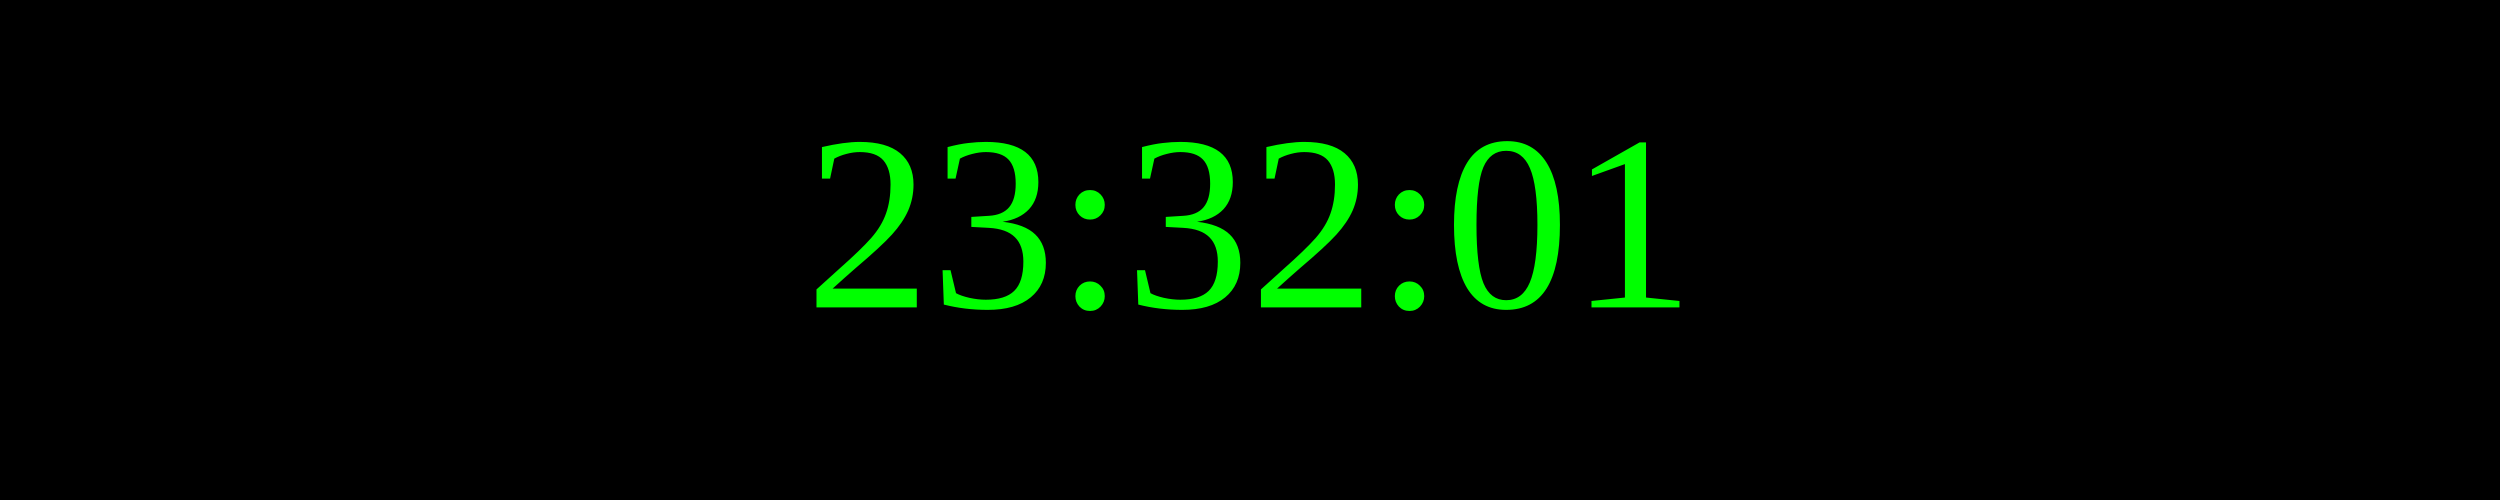
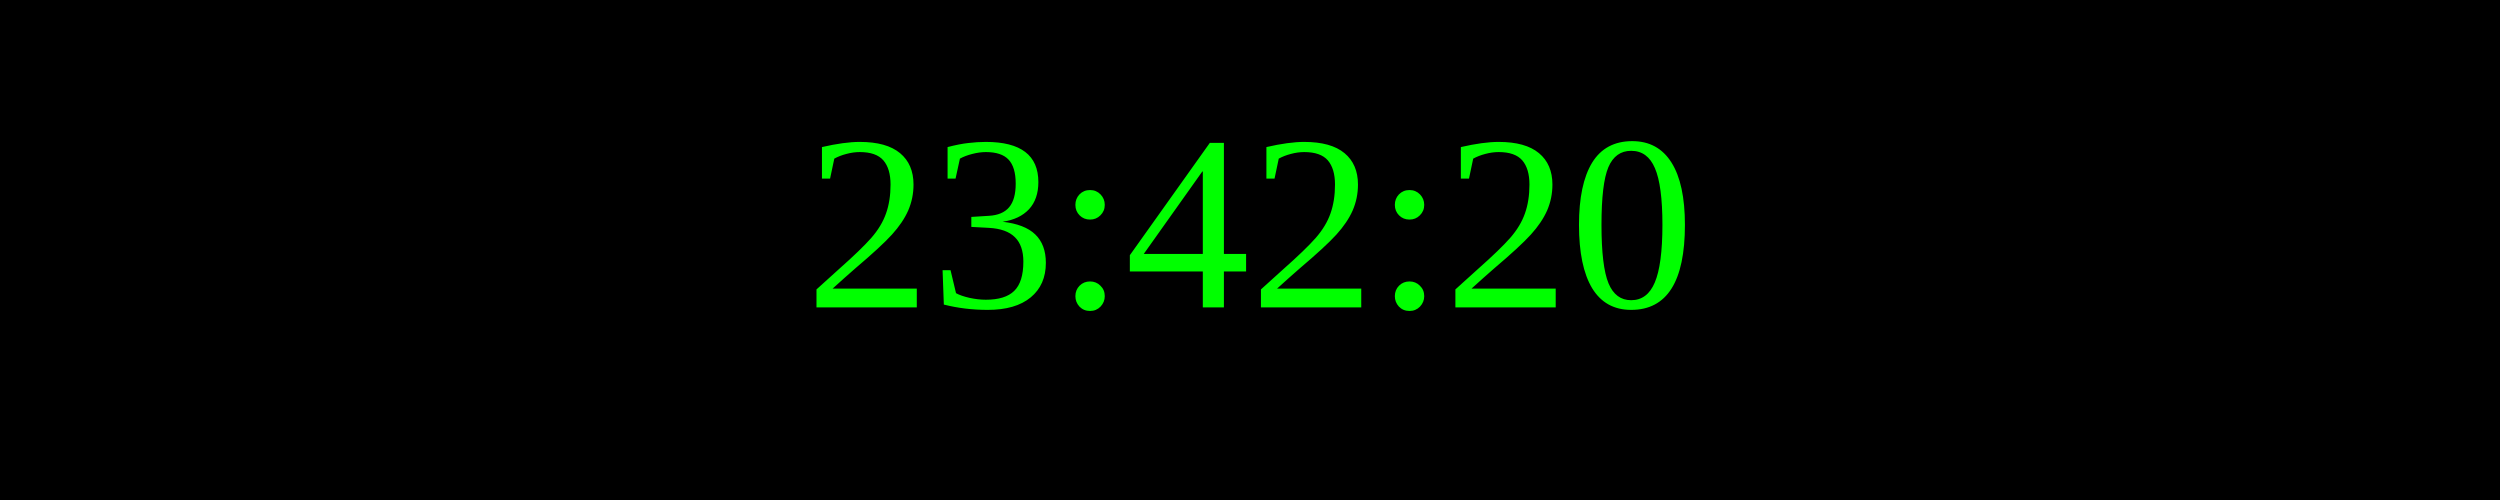
<svg xmlns="http://www.w3.org/2000/svg" width="250" height="50">
  <rect width="100%" height="100%" fill="black" />
  <text x="50%" y="50%" font-size="25" fill="lime" text-anchor="middle" dominant-baseline="middle">
- 23:32:01
+ 23:42:20
</text>
</svg>
